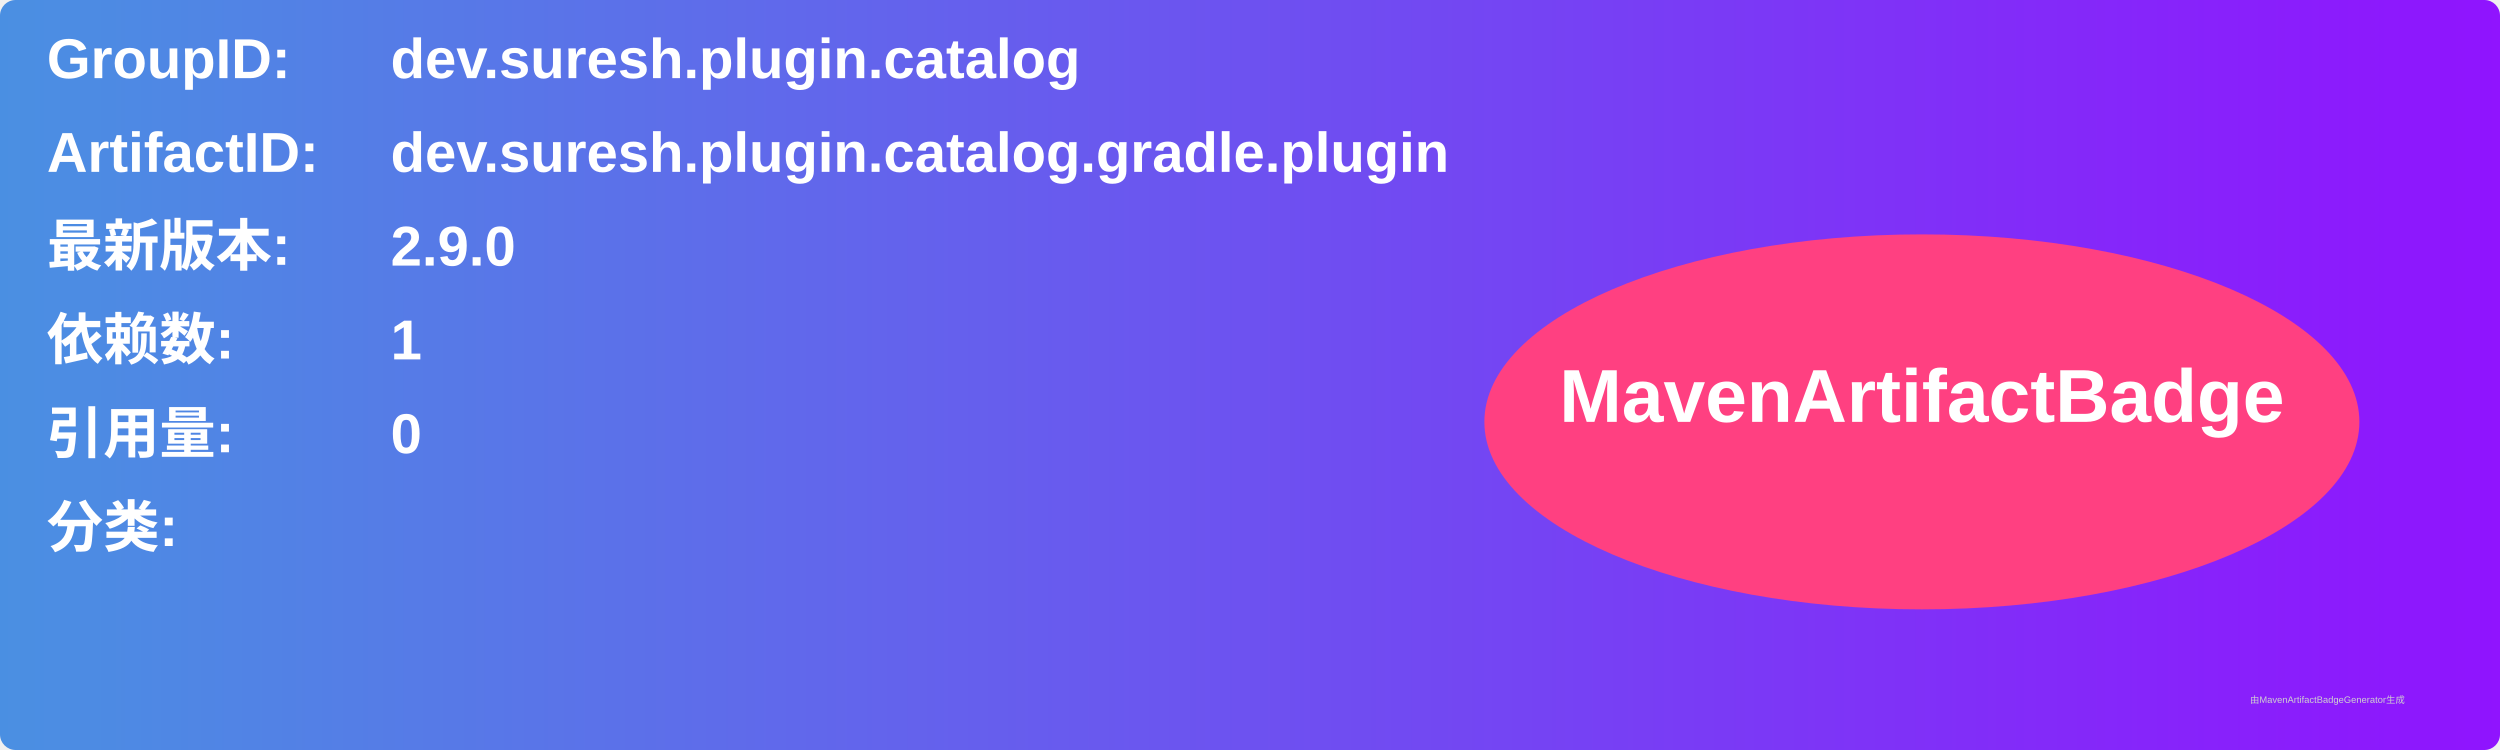
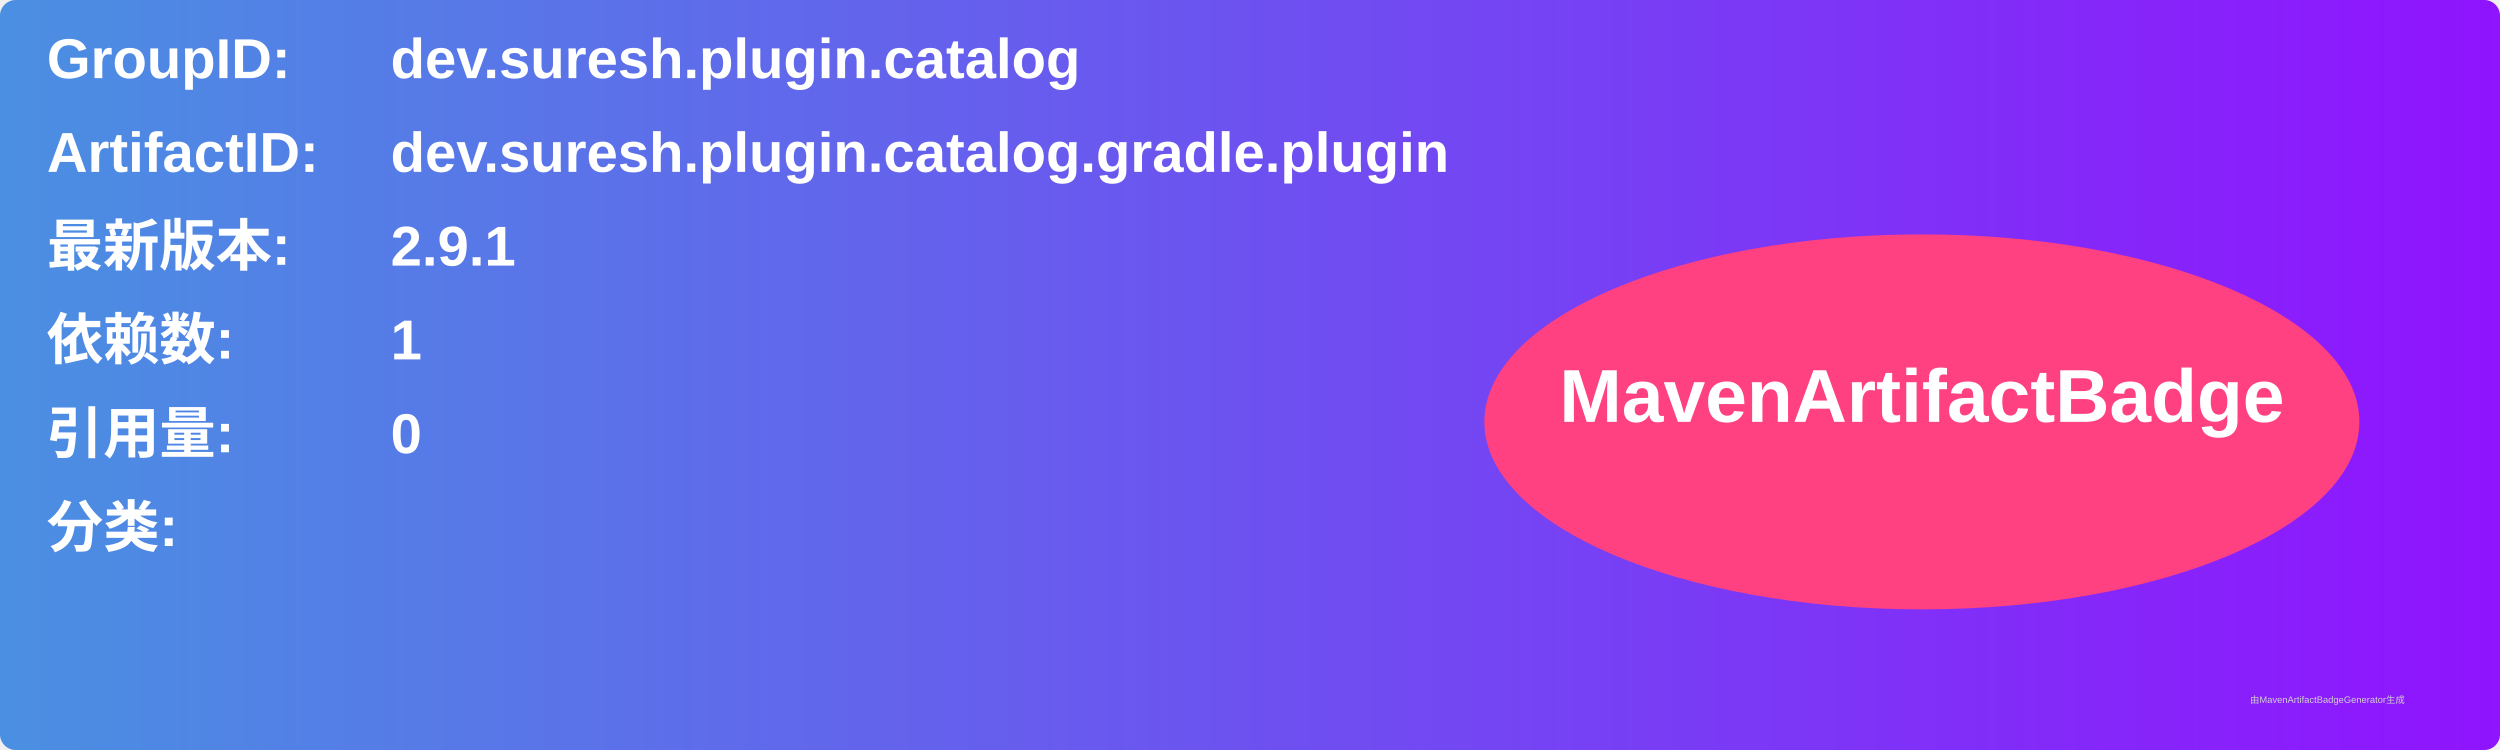
<svg xmlns="http://www.w3.org/2000/svg" width="800" height="240" viewBox="0 0 800 240">
  <linearGradient id="grad" x1="0%" y1="0%" x2="100%" y2="0%">
    <stop offset="0%" stop-color="#4a90e2" />
    <stop offset="100%" stop-color="#9013fe" />
  </linearGradient>
  <rect width="100%" height="100%" rx="5" ry="5" fill="url(#grad)" />
  <g transform="translate(15, 15)">
    <text x="0" y="10" font-family="Arial" font-size="18" fill="white" font-weight="bold" width="260">GroupID:</text>
    <text x="110" y="10" font-family="Arial" font-size="18" fill="white" font-weight="bold" width="460">dev.suresh.plugin.catalog</text>
    <text x="0" y="40" font-family="Arial" font-size="18" fill="white" font-weight="bold" width="260">ArtifactID:</text>
    <text x="110" y="40" font-family="Arial" font-size="18" fill="white" font-weight="bold" width="460">dev.suresh.plugin.catalog.gradle.plugin</text>
    <text x="0" y="70" font-family="Arial" font-size="18" fill="white" font-weight="bold">最新版本:</text>
    <text x="110" y="70" font-family="Arial" font-size="18" fill="white" font-weight="bold">
-       <tspan font-weight="bold">2.9.0</tspan>
+       <tspan font-weight="bold">2.9.1</tspan>
    </text>
    <text x="0" y="100" font-family="Arial" font-size="18" fill="white" font-weight="bold">依赖数: </text>
    <text x="110" y="100" font-family="Arial" font-size="18" fill="white">
      <tspan font-weight="bold">1</tspan>
    </text>
    <text x="0" y="130" font-family="Arial" font-size="18" fill="white" font-weight="bold">引用量: </text>
    <text x="110" y="130" font-family="Arial" font-size="18" fill="white">
      <tspan font-weight="bold">0</tspan>
    </text>
    <text x="0" y="160" font-family="Arial" font-size="18" fill="white" font-weight="bold">分类:</text>
    <text x="10" y="190" font-family="Arial" font-size="10" fill="white">
      <tspan font-weight="bold" />
    </text>
    <ellipse cx="600" cy="120" rx="140" ry="60" fill="#ff4081" />
    <text x="600" y="120" text-anchor="middle" font-family="Arial" font-size="24" fill="white" font-weight="bold">MavenArtifactBadge</text>
  </g>
  <text x="720" y="225" font-family="Arial" font-size="3" fill="#d0d0d0">由MavenArtifactBadgeGenerator生成</text>
</svg>
